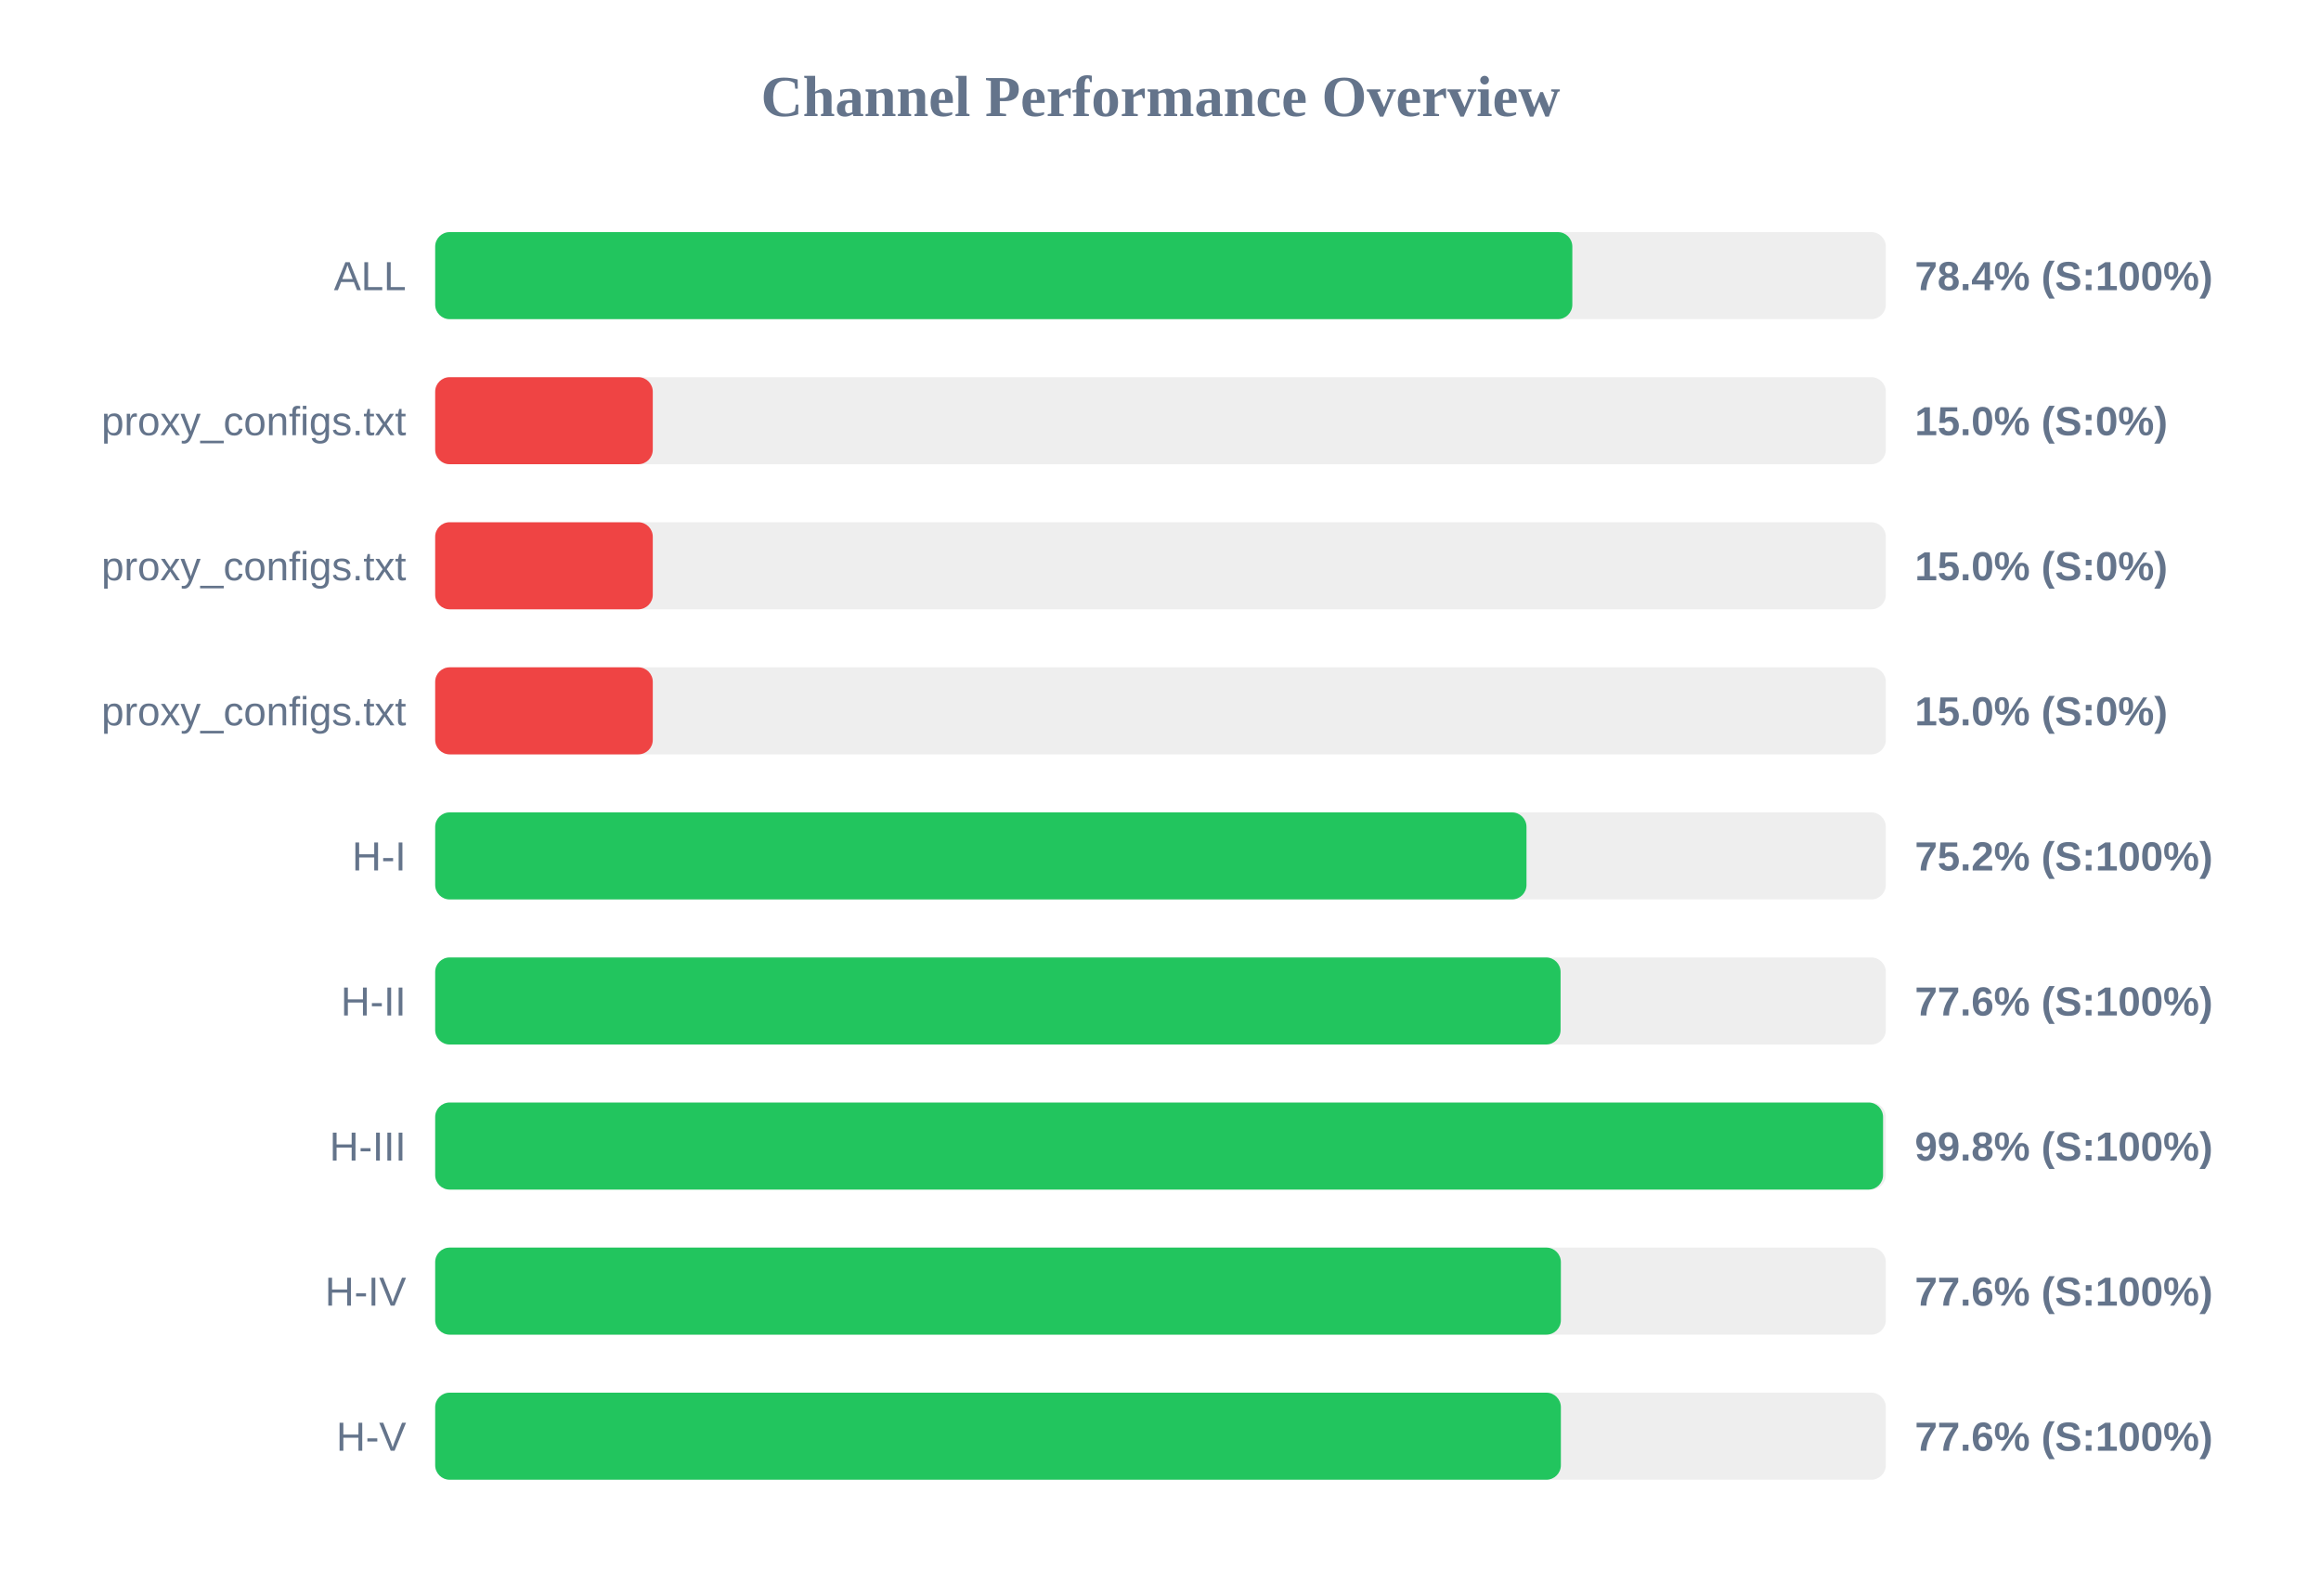
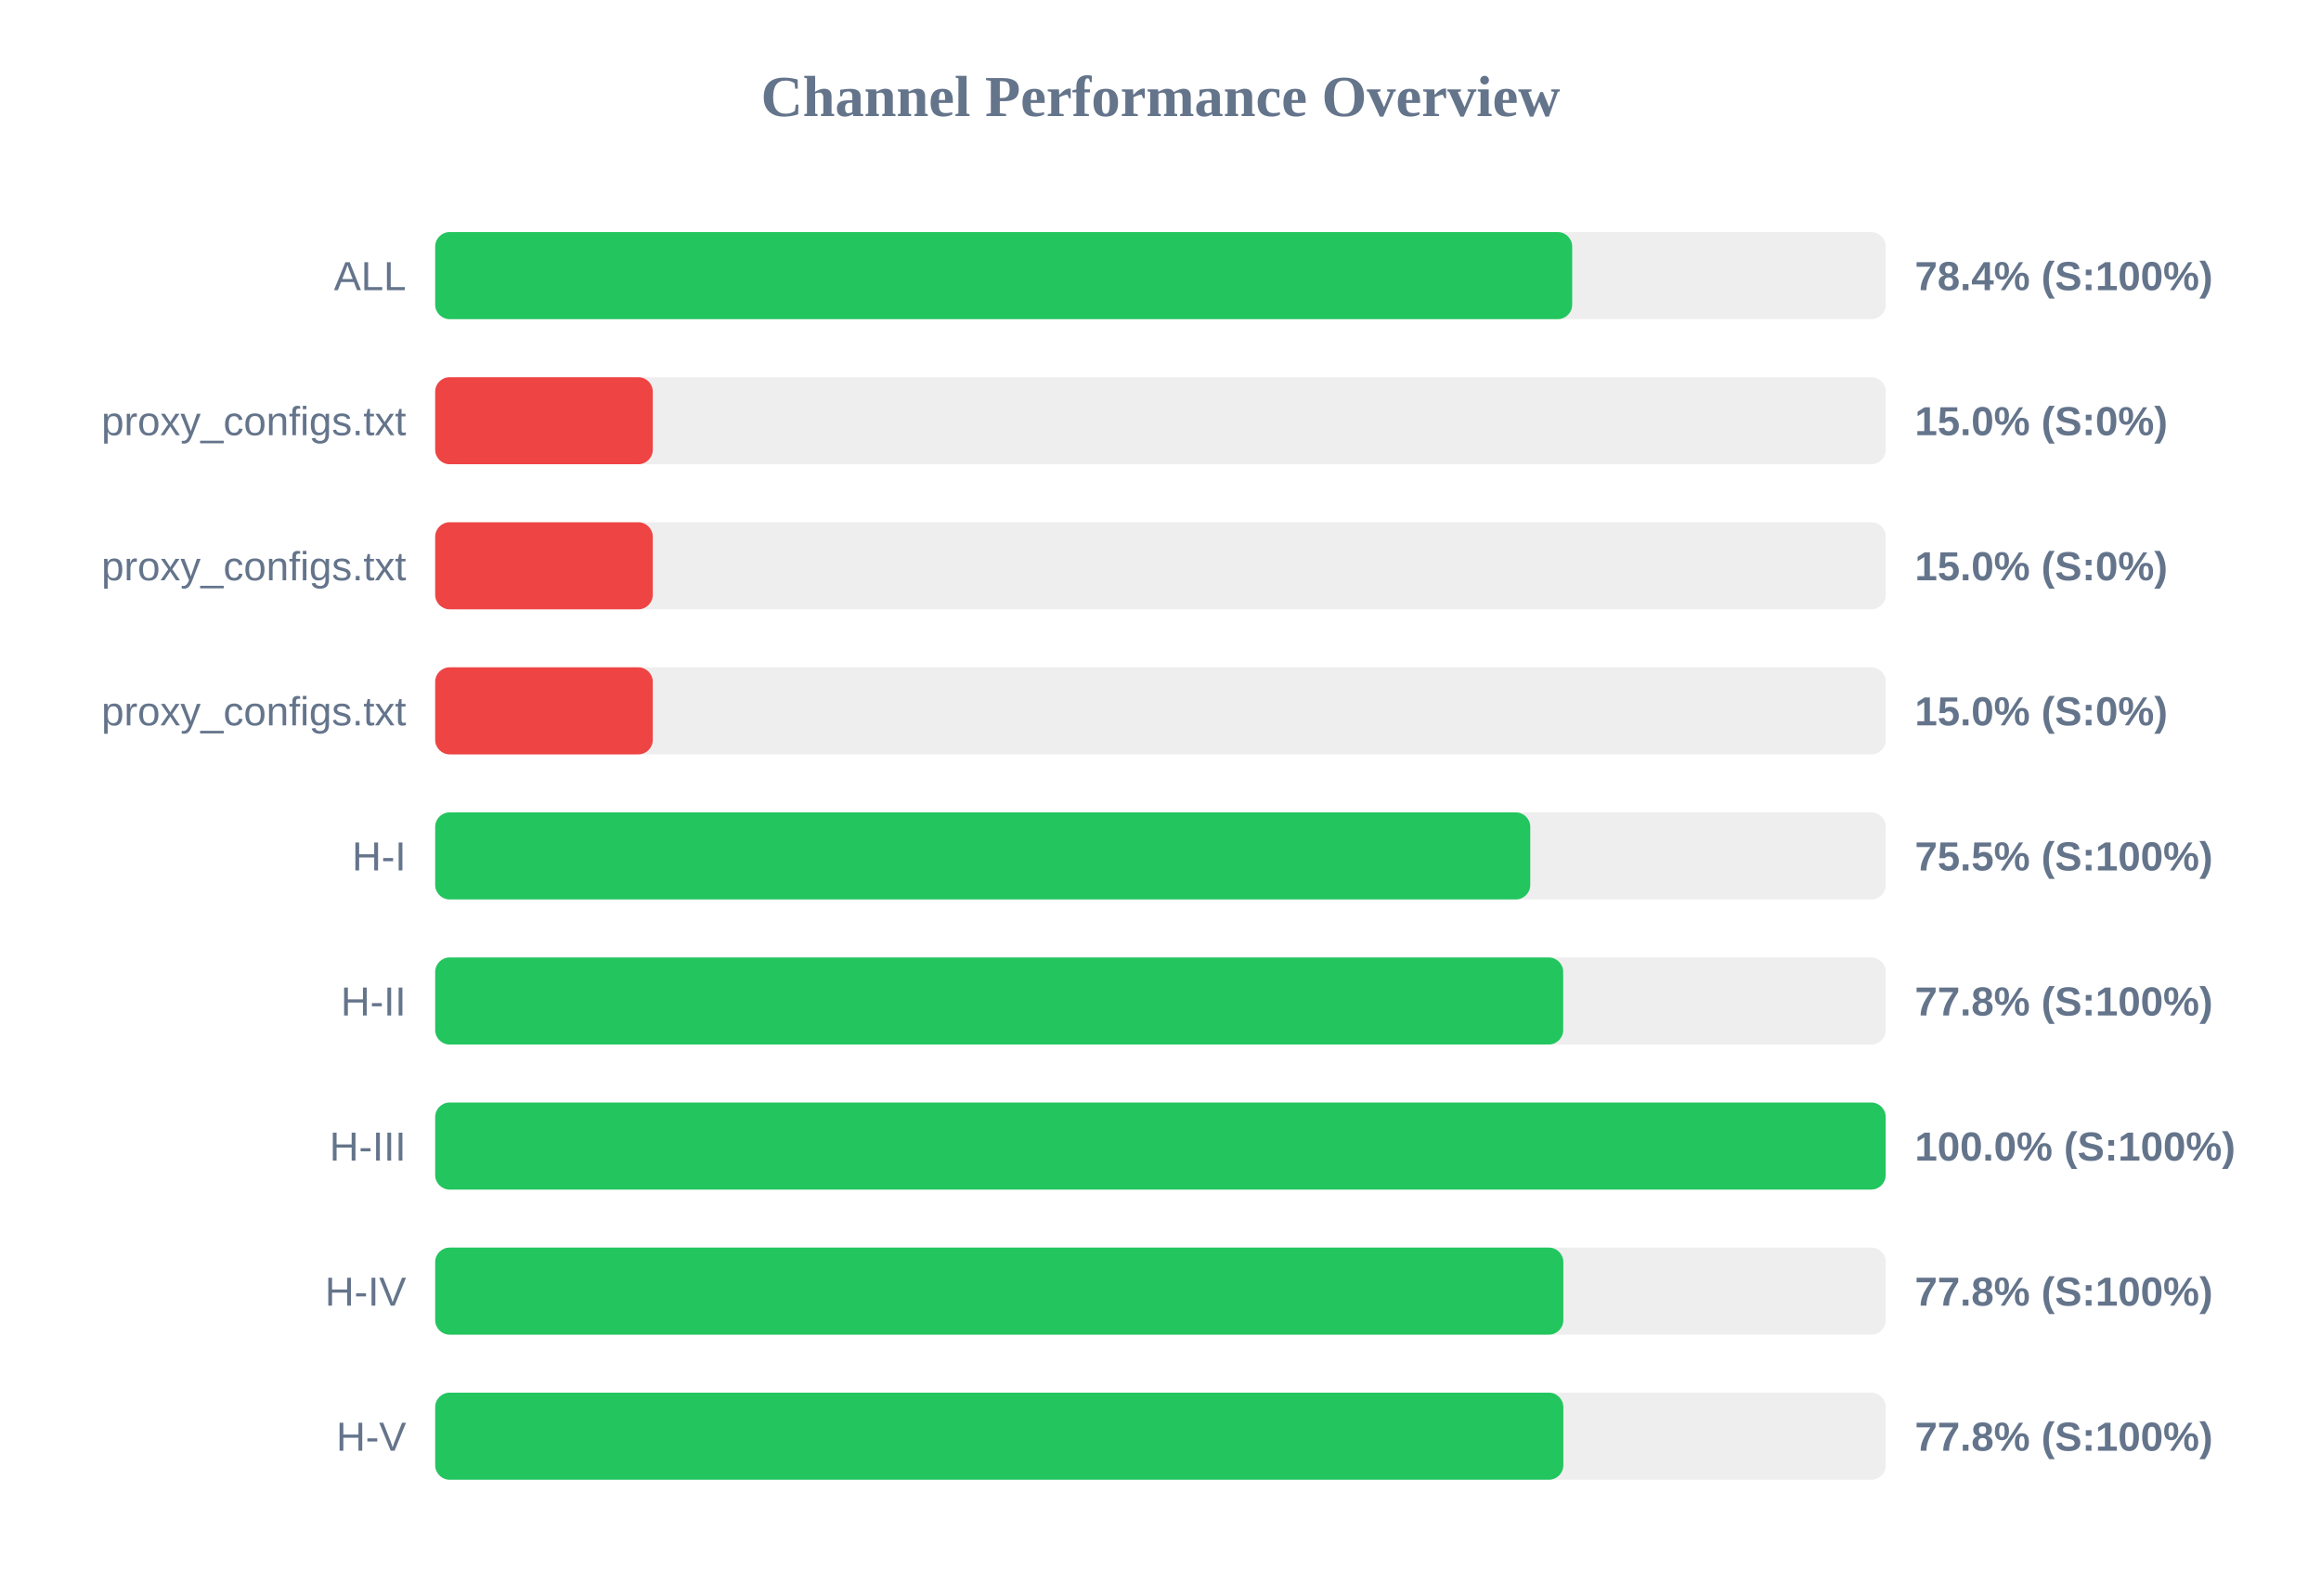
<svg xmlns="http://www.w3.org/2000/svg" width="800" height="550" version="1.1">
  <style>
        .row { font: 14px Arial; fill: #64748b; }
        .score { font: bold 14px Arial; fill: #64748b; }
    </style>
  <text x="400" y="40" text-anchor="middle" font-size="20px" font-weight="bold" fill="#64748b">Channel Performance Overview</text>
  <rect x="150" y="80" width="500" height="30" fill="#eee" rx="5" />
-   <rect x="150" y="80" width="391.95" height="30" fill="#22c55e" rx="5" />
+   <rect x="150" y="80" width="391.9" height="30" fill="#22c55e" rx="5" />
  <text x="140" y="100" text-anchor="end" class="row">ALL</text>
  <text x="660" y="100" text-anchor="start" class="score">78.4% (S:100%)</text>
  <rect x="150" y="130" width="500" height="30" fill="#eee" rx="5" />
  <rect x="150" y="130" width="75.0" height="30" fill="#ef4444" rx="5" />
  <text x="140" y="150" text-anchor="end" class="row">proxy_configs.txt</text>
  <text x="660" y="150" text-anchor="start" class="score">15.0% (S:0%)</text>
  <rect x="150" y="180" width="500" height="30" fill="#eee" rx="5" />
  <rect x="150" y="180" width="75.0" height="30" fill="#ef4444" rx="5" />
  <text x="140" y="200" text-anchor="end" class="row">proxy_configs.txt</text>
  <text x="660" y="200" text-anchor="start" class="score">15.0% (S:0%)</text>
  <rect x="150" y="230" width="500" height="30" fill="#eee" rx="5" />
  <rect x="150" y="230" width="75.0" height="30" fill="#ef4444" rx="5" />
  <text x="140" y="250" text-anchor="end" class="row">proxy_configs.txt</text>
  <text x="660" y="250" text-anchor="start" class="score">15.0% (S:0%)</text>
  <rect x="150" y="280" width="500" height="30" fill="#eee" rx="5" />
-   <rect x="150" y="280" width="376.15" height="30" fill="#22c55e" rx="5" />
+   <rect x="150" y="280" width="377.45" height="30" fill="#22c55e" rx="5" />
  <text x="140" y="300" text-anchor="end" class="row">H-I</text>
-   <text x="660" y="300" text-anchor="start" class="score">75.2% (S:100%)</text>
+   <text x="660" y="300" text-anchor="start" class="score">75.5% (S:100%)</text>
  <rect x="150" y="330" width="500" height="30" fill="#eee" rx="5" />
-   <rect x="150" y="330" width="387.9" height="30" fill="#22c55e" rx="5" />
+   <rect x="150" y="330" width="388.8" height="30" fill="#22c55e" rx="5" />
  <text x="140" y="350" text-anchor="end" class="row">H-II</text>
-   <text x="660" y="350" text-anchor="start" class="score">77.6% (S:100%)</text>
+   <text x="660" y="350" text-anchor="start" class="score">77.8% (S:100%)</text>
  <rect x="150" y="380" width="500" height="30" fill="#eee" rx="5" />
-   <rect x="150" y="380" width="499.05" height="30" fill="#22c55e" rx="5" />
+   <rect x="150" y="380" width="499.95" height="30" fill="#22c55e" rx="5" />
  <text x="140" y="400" text-anchor="end" class="row">H-III</text>
-   <text x="660" y="400" text-anchor="start" class="score">99.8% (S:100%)</text>
+   <text x="660" y="400" text-anchor="start" class="score">100.0% (S:100%)</text>
  <rect x="150" y="430" width="500" height="30" fill="#eee" rx="5" />
-   <rect x="150" y="430" width="388.0" height="30" fill="#22c55e" rx="5" />
+   <rect x="150" y="430" width="388.85" height="30" fill="#22c55e" rx="5" />
  <text x="140" y="450" text-anchor="end" class="row">H-IV</text>
-   <text x="660" y="450" text-anchor="start" class="score">77.6% (S:100%)</text>
+   <text x="660" y="450" text-anchor="start" class="score">77.8% (S:100%)</text>
  <rect x="150" y="480" width="500" height="30" fill="#eee" rx="5" />
-   <rect x="150" y="480" width="388.0" height="30" fill="#22c55e" rx="5" />
+   <rect x="150" y="480" width="388.85" height="30" fill="#22c55e" rx="5" />
  <text x="140" y="500" text-anchor="end" class="row">H-V</text>
-   <text x="660" y="500" text-anchor="start" class="score">77.6% (S:100%)</text>
+   <text x="660" y="500" text-anchor="start" class="score">77.8% (S:100%)</text>
</svg>
